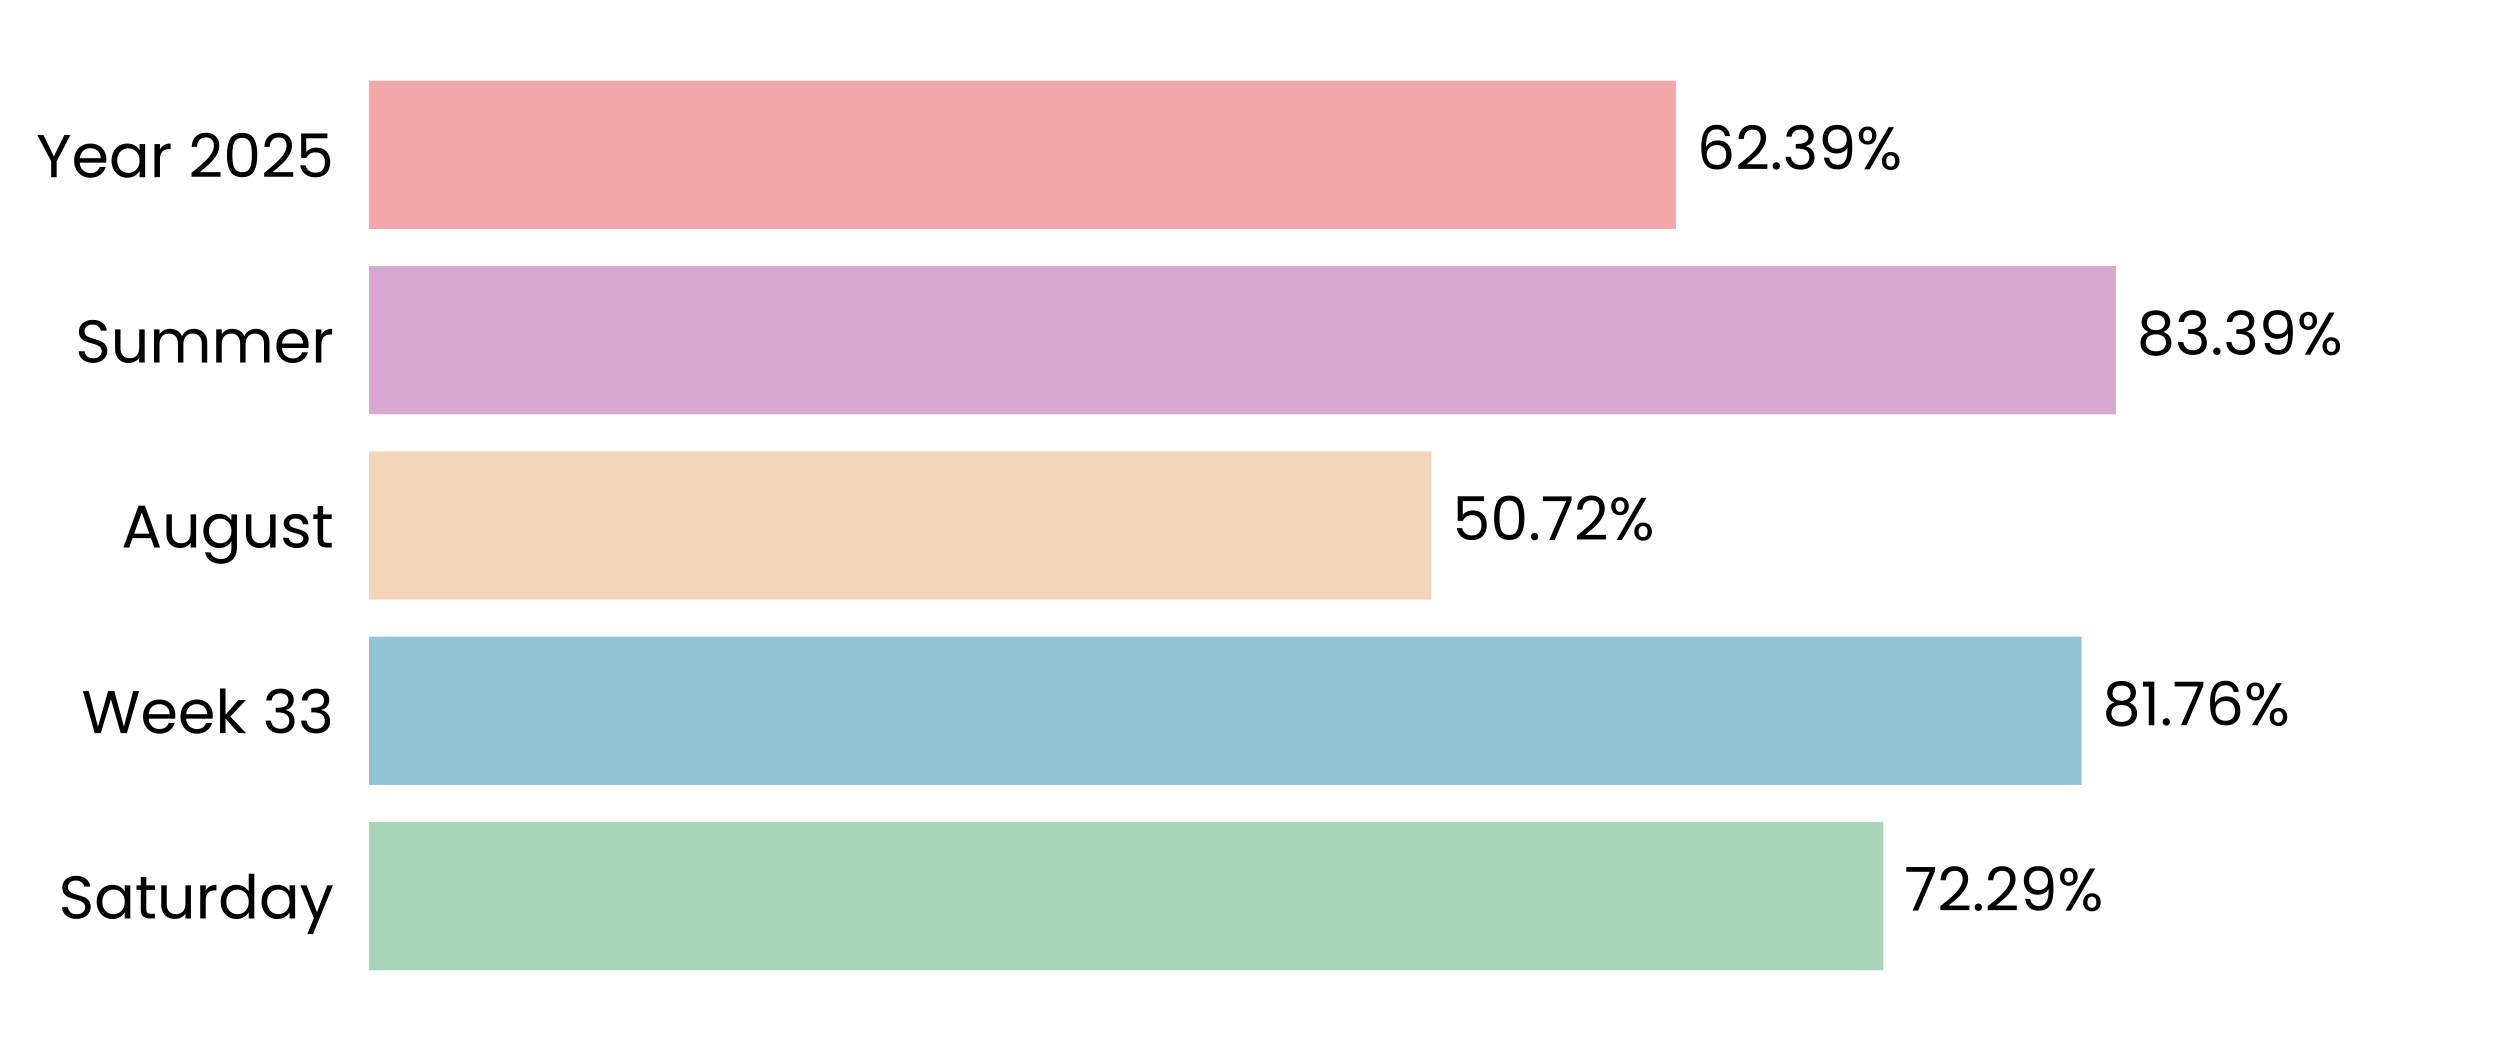
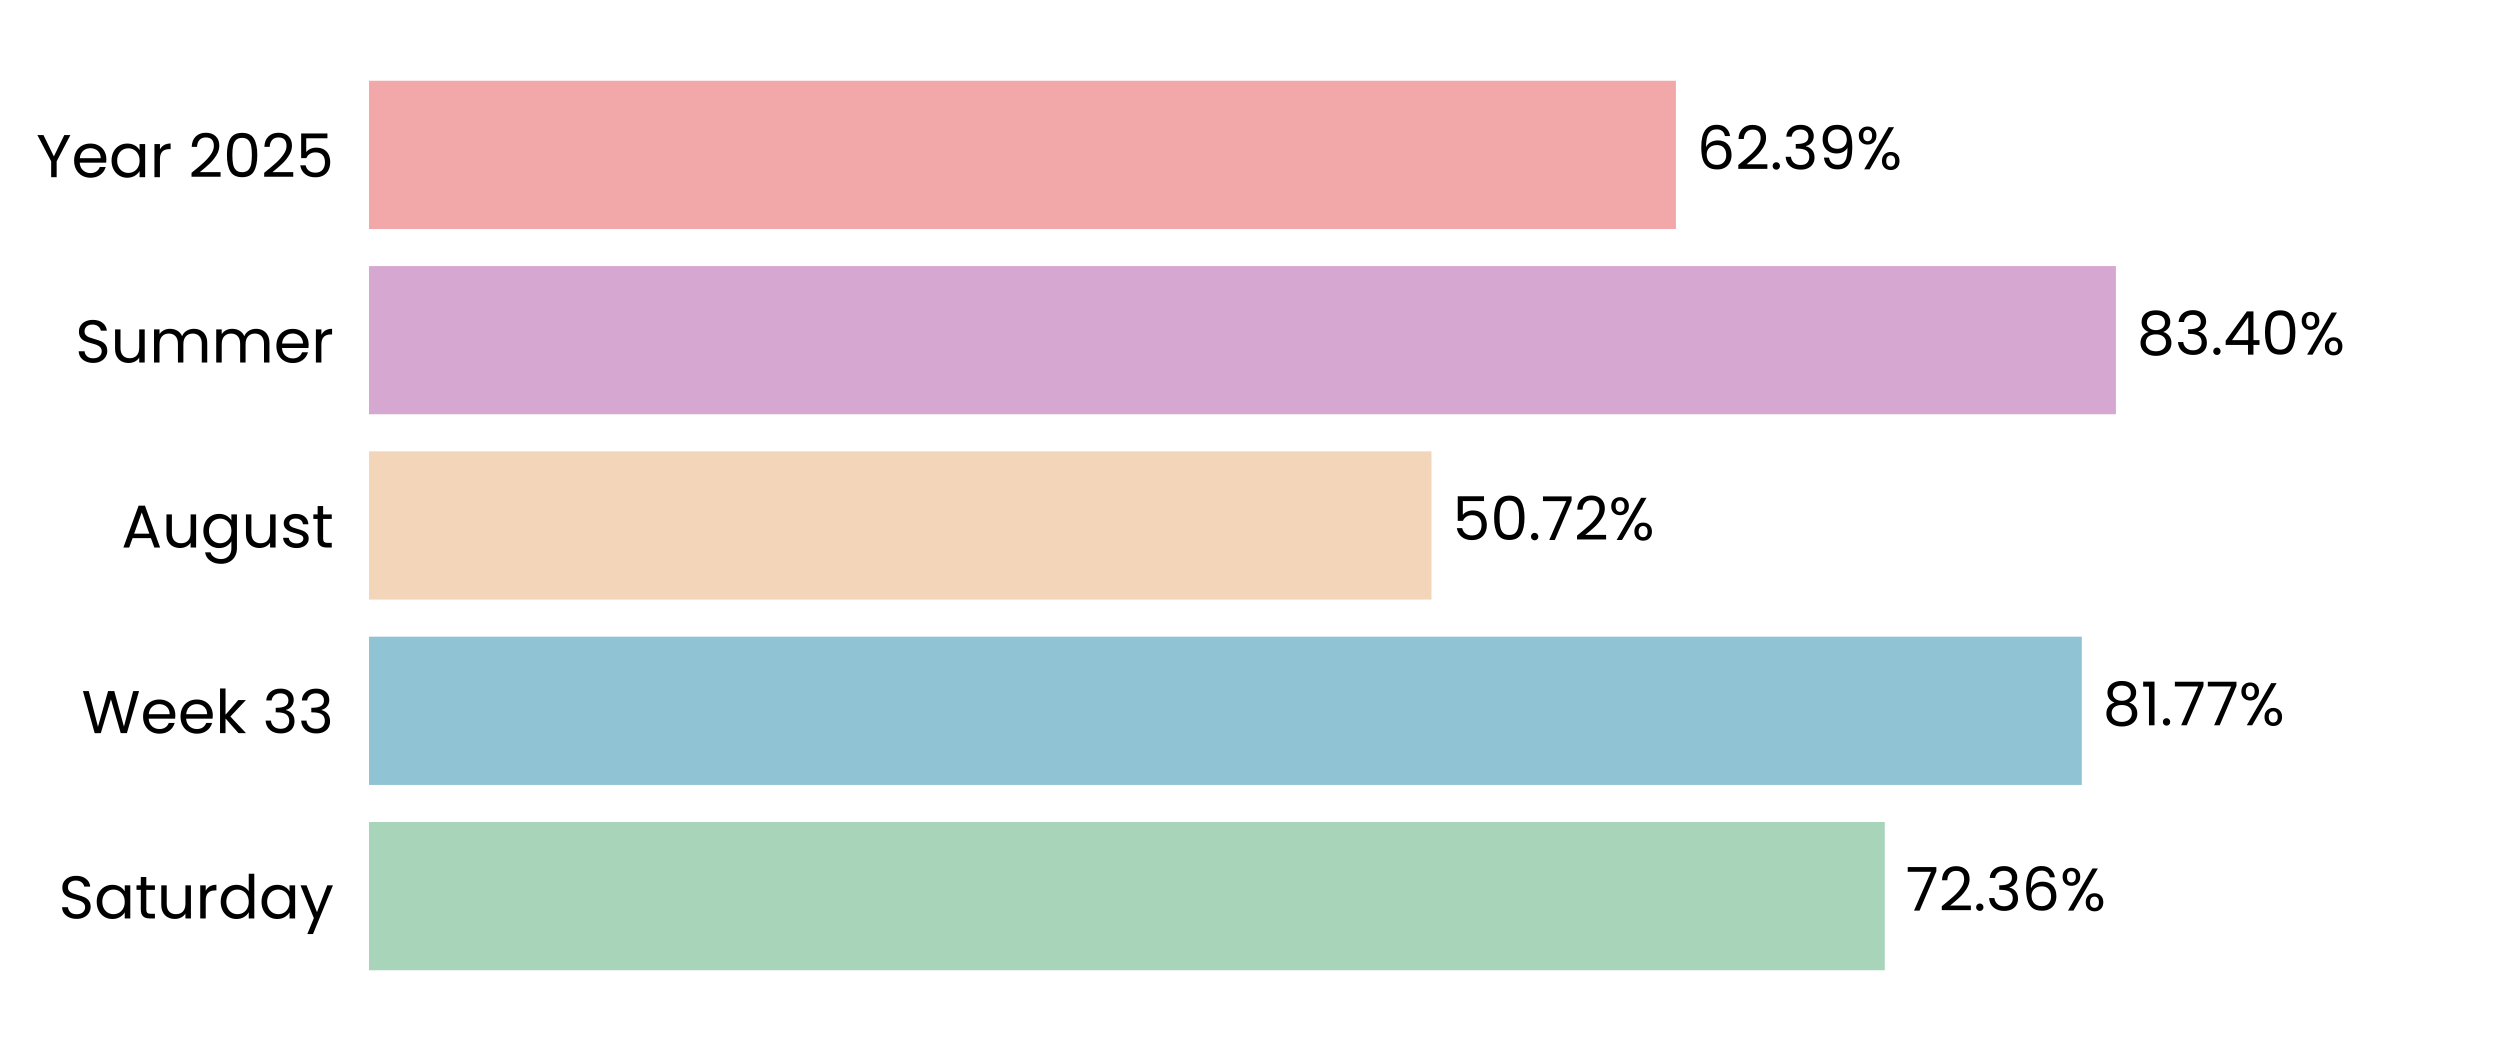
<svg xmlns="http://www.w3.org/2000/svg" xmlns:xlink="http://www.w3.org/1999/xlink" width="496.691pt" height="208.8pt" viewBox="0 0 496.691 208.8" version="1.1">
  <defs>
    <style type="text/css">*{stroke-linejoin: round; stroke-linecap: butt}</style>
  </defs>
  <g id="figure_1">
    <g id="patch_1">
      <path d="M 0 208.8  L 496.691 208.8  L 496.691 0  L 0 0  L 0 208.8  z " style="fill: none" />
    </g>
    <g id="axes_1">
      <g id="patch_2">
        <path d="M 73.311 201.6  L 489.491 201.6  L 489.491 7.2  L 73.311 7.2  L 73.311 201.6  z " style="fill: none" />
      </g>
      <g id="patch_3">
-         <path d="M 73.311 192.764  L 374.175 192.764  L 374.175 163.309  L 73.311 163.309  z " clip-path="url(#pf4bfd89c24)" style="fill: #a8d5ba" />
+         <path d="M 73.311 192.764  L 374.464 192.764  L 374.464 163.309  L 73.311 163.309  z " clip-path="url(#p95699859d7)" style="fill: #a8d5ba" />
      </g>
      <g id="patch_4">
-         <path d="M 73.311 155.945  L 413.563 155.945  L 413.563 126.491  L 73.311 126.491  z " clip-path="url(#pf4bfd89c24)" style="fill: #90c3d4" />
+         <path d="M 73.311 155.945  L 413.604 155.945  L 413.604 126.491  L 73.311 126.491  z " clip-path="url(#p95699859d7)" style="fill: #90c3d4" />
      </g>
      <g id="patch_5">
-         <path d="M 73.311 119.127  L 284.394 119.127  L 284.394 89.673  L 73.311 89.673  z " clip-path="url(#pf4bfd89c24)" style="fill: #f3d6ba" />
+         <path d="M 73.311 119.127  L 284.403 119.127  L 284.403 89.673  L 73.311 89.673  z " clip-path="url(#p95699859d7)" style="fill: #f3d6ba" />
      </g>
      <g id="patch_6">
-         <path d="M 73.311 82.309  L 420.382 82.309  L 420.382 52.855  L 73.311 52.855  z " clip-path="url(#pf4bfd89c24)" style="fill: #d6a8d1" />
+         <path d="M 73.311 82.309  L 420.386 82.309  L 420.386 52.855  L 73.311 52.855  z " clip-path="url(#p95699859d7)" style="fill: #d6a8d1" />
      </g>
      <g id="patch_7">
-         <path d="M 73.311 45.491  L 332.965 45.491  L 332.965 16.036  L 73.311 16.036  z " clip-path="url(#pf4bfd89c24)" style="fill: #f2a8a8" />
+         <path d="M 73.311 45.491  L 332.966 45.491  L 332.966 16.036  L 73.311 16.036  z " clip-path="url(#p95699859d7)" style="fill: #f2a8a8" />
      </g>
      <g id="matplotlib.axis_1">
        <g id="ytick_1">
          <g id="text_1">
            <g transform="translate(11.65312 182.4764) scale(0.12 -0.12)">
              <defs>
                <path id="Poppins-Regular-53" d="M 1907 -45  Q 1466 -45 1117 112  Q 768 269 569 547  Q 371 826 365 1190  L 986 1190  Q 1018 877 1245 662  Q 1472 448 1907 448  Q 2323 448 2563 656  Q 2803 864 2803 1190  Q 2803 1446 2662 1606  Q 2522 1766 2310 1849  Q 2099 1933 1741 2029  Q 1299 2144 1033 2259  Q 768 2374 579 2620  Q 390 2867 390 3283  Q 390 3648 576 3929  Q 762 4211 1098 4364  Q 1434 4518 1869 4518  Q 2496 4518 2896 4204  Q 3296 3891 3347 3373  L 2707 3373  Q 2675 3629 2438 3824  Q 2202 4019 1811 4019  Q 1446 4019 1216 3830  Q 986 3642 986 3302  Q 986 3059 1123 2905  Q 1261 2752 1462 2672  Q 1664 2592 2029 2490  Q 2470 2368 2739 2249  Q 3008 2131 3200 1884  Q 3392 1638 3392 1216  Q 3392 890 3219 602  Q 3046 314 2707 134  Q 2368 -45 1907 -45  z " transform="scale(0.015625)" />
                <path id="Poppins-Regular-61" d="M 275 1766  Q 275 2304 492 2710  Q 710 3117 1091 3341  Q 1472 3565 1939 3565  Q 2400 3565 2739 3366  Q 3078 3168 3245 2867  L 3245 3507  L 3834 3507  L 3834 0  L 3245 0  L 3245 653  Q 3072 346 2729 144  Q 2387 -58 1933 -58  Q 1466 -58 1088 172  Q 710 403 492 819  Q 275 1235 275 1766  z M 3245 1760  Q 3245 2157 3085 2451  Q 2925 2746 2653 2902  Q 2381 3059 2054 3059  Q 1728 3059 1459 2905  Q 1190 2752 1030 2457  Q 870 2163 870 1766  Q 870 1363 1030 1065  Q 1190 768 1459 611  Q 1728 454 2054 454  Q 2381 454 2653 611  Q 2925 768 3085 1065  Q 3245 1363 3245 1760  z " transform="scale(0.015625)" />
                <path id="Poppins-Regular-74" d="M 1203 3027  L 1203 960  Q 1203 704 1312 598  Q 1421 493 1690 493  L 2118 493  L 2118 0  L 1594 0  Q 1107 0 864 224  Q 621 448 621 960  L 621 3027  L 166 3027  L 166 3507  L 621 3507  L 621 4390  L 1203 4390  L 1203 3507  L 2118 3507  L 2118 3027  L 1203 3027  z " transform="scale(0.015625)" />
                <path id="Poppins-Regular-75" d="M 3603 3507  L 3603 0  L 3021 0  L 3021 518  Q 2854 250 2556 99  Q 2259 -51 1901 -51  Q 1491 -51 1164 118  Q 838 288 649 627  Q 461 966 461 1453  L 461 3507  L 1037 3507  L 1037 1530  Q 1037 1011 1299 732  Q 1562 454 2016 454  Q 2483 454 2752 742  Q 3021 1030 3021 1581  L 3021 3507  L 3603 3507  z " transform="scale(0.015625)" />
                <path id="Poppins-Regular-72" d="M 1075 2938  Q 1229 3238 1513 3404  Q 1798 3571 2208 3571  L 2208 2970  L 2054 2970  Q 1075 2970 1075 1907  L 1075 0  L 493 0  L 493 3507  L 1075 3507  L 1075 2938  z " transform="scale(0.015625)" />
                <path id="Poppins-Regular-64" d="M 275 1766  Q 275 2304 492 2710  Q 710 3117 1091 3341  Q 1472 3565 1946 3565  Q 2355 3565 2707 3376  Q 3059 3187 3245 2880  L 3245 4736  L 3834 4736  L 3834 0  L 3245 0  L 3245 659  Q 3072 346 2733 144  Q 2394 -58 1939 -58  Q 1472 -58 1091 172  Q 710 403 492 819  Q 275 1235 275 1766  z M 3245 1760  Q 3245 2157 3085 2451  Q 2925 2746 2653 2902  Q 2381 3059 2054 3059  Q 1728 3059 1459 2905  Q 1190 2752 1030 2457  Q 870 2163 870 1766  Q 870 1363 1030 1065  Q 1190 768 1459 611  Q 1728 454 2054 454  Q 2381 454 2653 611  Q 2925 768 3085 1065  Q 3245 1363 3245 1760  z " transform="scale(0.015625)" />
                <path id="Poppins-Regular-79" d="M 3514 3507  L 1402 -1651  L 800 -1651  L 1491 38  L 77 3507  L 723 3507  L 1824 666  L 2912 3507  L 3514 3507  z " transform="scale(0.015625)" />
              </defs>
              <use xlink:href="#Poppins-Regular-53" />
              <use xlink:href="#Poppins-Regular-61" transform="translate(58.7 0)" />
              <use xlink:href="#Poppins-Regular-74" transform="translate(126.3 0)" />
              <use xlink:href="#Poppins-Regular-75" transform="translate(162.7 0)" />
              <use xlink:href="#Poppins-Regular-72" transform="translate(226.7 0)" />
              <use xlink:href="#Poppins-Regular-64" transform="translate(264 0)" />
              <use xlink:href="#Poppins-Regular-61" transform="translate(331.5999 0)" />
              <use xlink:href="#Poppins-Regular-79" transform="translate(399.1999 0)" />
            </g>
          </g>
        </g>
        <g id="ytick_2">
          <g id="text_2">
            <g transform="translate(16.19813 145.6582) scale(0.12 -0.12)">
              <defs>
                <path id="Poppins-Regular-57" d="M 6099 4461  L 4806 0  L 4154 0  L 3117 3590  L 2042 0  L 1395 -6  L 147 4461  L 768 4461  L 1741 678  L 2816 4461  L 3469 4461  L 4493 691  L 5472 4461  L 6099 4461  z " transform="scale(0.015625)" />
                <path id="Poppins-Regular-65" d="M 3693 1888  Q 3693 1722 3674 1536  L 870 1536  Q 902 1018 1225 726  Q 1549 435 2010 435  Q 2387 435 2640 611  Q 2893 787 2995 1082  L 3622 1082  Q 3482 576 3059 259  Q 2637 -58 2010 -58  Q 1510 -58 1116 166  Q 723 390 499 803  Q 275 1216 275 1760  Q 275 2304 492 2713  Q 710 3123 1104 3344  Q 1498 3565 2010 3565  Q 2509 3565 2893 3347  Q 3277 3130 3485 2749  Q 3693 2368 3693 1888  z M 3091 2010  Q 3091 2342 2944 2582  Q 2797 2822 2544 2947  Q 2291 3072 1984 3072  Q 1542 3072 1232 2790  Q 922 2509 877 2010  L 3091 2010  z " transform="scale(0.015625)" />
                <path id="Poppins-Regular-6b" d="M 2451 0  L 1075 1549  L 1075 0  L 493 0  L 493 4736  L 1075 4736  L 1075 1952  L 2426 3507  L 3238 3507  L 1587 1760  L 3245 0  L 2451 0  z " transform="scale(0.015625)" />
                <path id="Poppins-Regular-20" transform="scale(0.015625)" />
                <path id="Poppins-Regular-33" d="M 384 3462  Q 429 4051 838 4384  Q 1248 4717 1901 4717  Q 2336 4717 2653 4560  Q 2970 4403 3133 4134  Q 3296 3866 3296 3526  Q 3296 3130 3069 2842  Q 2842 2554 2477 2470  L 2477 2438  Q 2893 2336 3136 2035  Q 3379 1734 3379 1248  Q 3379 883 3212 592  Q 3046 301 2713 134  Q 2381 -32 1914 -32  Q 1235 -32 800 323  Q 365 678 314 1331  L 877 1331  Q 922 947 1190 704  Q 1459 461 1907 461  Q 2355 461 2588 694  Q 2822 928 2822 1299  Q 2822 1779 2502 1990  Q 2182 2202 1536 2202  L 1389 2202  L 1389 2688  L 1542 2688  Q 2131 2694 2432 2883  Q 2733 3072 2733 3469  Q 2733 3808 2512 4013  Q 2291 4218 1882 4218  Q 1485 4218 1241 4013  Q 998 3808 954 3462  L 384 3462  z " transform="scale(0.015625)" />
              </defs>
              <use xlink:href="#Poppins-Regular-57" />
              <use xlink:href="#Poppins-Regular-65" transform="translate(97.59999 0)" />
              <use xlink:href="#Poppins-Regular-65" transform="translate(159.6 0)" />
              <use xlink:href="#Poppins-Regular-6b" transform="translate(221.6 0)" />
              <use xlink:href="#Poppins-Regular-20" transform="translate(273.0999 0)" />
              <use xlink:href="#Poppins-Regular-33" transform="translate(299.7999 0)" />
              <use xlink:href="#Poppins-Regular-33" transform="translate(358.6999 0)" />
            </g>
          </g>
        </g>
        <g id="ytick_3">
          <g id="text_3">
            <g transform="translate(24.11812 108.78) scale(0.12 -0.12)">
              <defs>
                <path id="Poppins-Regular-41" d="M 3130 992  L 1184 992  L 826 0  L 211 0  L 1824 4435  L 2496 4435  L 4102 0  L 3488 0  L 3130 992  z M 2963 1466  L 2157 3718  L 1350 1466  L 2963 1466  z " transform="scale(0.015625)" />
                <path id="Poppins-Regular-67" d="M 1939 3565  Q 2394 3565 2736 3366  Q 3078 3168 3245 2867  L 3245 3507  L 3834 3507  L 3834 -77  Q 3834 -557 3629 -931  Q 3424 -1306 3043 -1517  Q 2662 -1728 2157 -1728  Q 1466 -1728 1005 -1401  Q 544 -1075 461 -512  L 1037 -512  Q 1133 -832 1433 -1027  Q 1734 -1222 2157 -1222  Q 2637 -1222 2941 -921  Q 3245 -621 3245 -77  L 3245 659  Q 3072 352 2733 147  Q 2394 -58 1939 -58  Q 1472 -58 1091 172  Q 710 403 492 819  Q 275 1235 275 1766  Q 275 2304 492 2710  Q 710 3117 1091 3341  Q 1472 3565 1939 3565  z M 3245 1760  Q 3245 2157 3085 2451  Q 2925 2746 2653 2902  Q 2381 3059 2054 3059  Q 1728 3059 1459 2905  Q 1190 2752 1030 2457  Q 870 2163 870 1766  Q 870 1363 1030 1065  Q 1190 768 1459 611  Q 1728 454 2054 454  Q 2381 454 2653 611  Q 2925 768 3085 1065  Q 3245 1363 3245 1760  z " transform="scale(0.015625)" />
                <path id="Poppins-Regular-73" d="M 1734 -58  Q 1331 -58 1011 80  Q 691 218 505 464  Q 320 710 301 1030  L 902 1030  Q 928 768 1149 601  Q 1370 435 1728 435  Q 2061 435 2253 582  Q 2445 730 2445 954  Q 2445 1184 2240 1296  Q 2035 1408 1606 1517  Q 1216 1619 969 1724  Q 723 1830 547 2038  Q 371 2246 371 2586  Q 371 2854 531 3078  Q 691 3302 985 3433  Q 1280 3565 1658 3565  Q 2240 3565 2598 3270  Q 2957 2976 2982 2464  L 2400 2464  Q 2381 2739 2179 2905  Q 1978 3072 1638 3072  Q 1325 3072 1139 2937  Q 954 2803 954 2586  Q 954 2413 1066 2301  Q 1178 2189 1347 2121  Q 1517 2054 1818 1971  Q 2195 1869 2432 1769  Q 2669 1670 2838 1472  Q 3008 1274 3014 954  Q 3014 666 2854 435  Q 2694 205 2403 73  Q 2112 -58 1734 -58  z " transform="scale(0.015625)" />
              </defs>
              <use xlink:href="#Poppins-Regular-41" />
              <use xlink:href="#Poppins-Regular-75" transform="translate(67.39999 0)" />
              <use xlink:href="#Poppins-Regular-67" transform="translate(131.4 0)" />
              <use xlink:href="#Poppins-Regular-75" transform="translate(199 0)" />
              <use xlink:href="#Poppins-Regular-73" transform="translate(263 0)" />
              <use xlink:href="#Poppins-Regular-74" transform="translate(315.2 0)" />
            </g>
          </g>
        </g>
        <g id="ytick_4">
          <g id="text_4">
            <g transform="translate(14.95125 72.02182) scale(0.12 -0.12)">
              <defs>
                <path id="Poppins-Regular-6d" d="M 4710 3571  Q 5120 3571 5440 3401  Q 5760 3232 5945 2893  Q 6131 2554 6131 2067  L 6131 0  L 5555 0  L 5555 1984  Q 5555 2509 5296 2787  Q 5037 3066 4595 3066  Q 4141 3066 3872 2774  Q 3603 2483 3603 1933  L 3603 0  L 3027 0  L 3027 1984  Q 3027 2509 2768 2787  Q 2509 3066 2067 3066  Q 1613 3066 1344 2774  Q 1075 2483 1075 1933  L 1075 0  L 493 0  L 493 3507  L 1075 3507  L 1075 3002  Q 1248 3277 1539 3424  Q 1830 3571 2182 3571  Q 2624 3571 2963 3372  Q 3302 3174 3469 2790  Q 3616 3162 3955 3366  Q 4294 3571 4710 3571  z " transform="scale(0.015625)" />
              </defs>
              <use xlink:href="#Poppins-Regular-53" />
              <use xlink:href="#Poppins-Regular-75" transform="translate(58.7 0)" />
              <use xlink:href="#Poppins-Regular-6d" transform="translate(122.7 0)" />
              <use xlink:href="#Poppins-Regular-6d" transform="translate(225.7 0)" />
              <use xlink:href="#Poppins-Regular-65" transform="translate(328.7 0)" />
              <use xlink:href="#Poppins-Regular-72" transform="translate(390.6999 0)" />
            </g>
          </g>
        </g>
        <g id="ytick_5">
          <g id="text_5">
            <g transform="translate(7.2 35.20364) scale(0.12 -0.12)">
              <defs>
                <path id="Poppins-Regular-59" d="M 3616 4461  L 2163 1683  L 2163 0  L 1581 0  L 1581 1683  L 122 4461  L 768 4461  L 1869 2202  L 2970 4461  L 3616 4461  z " transform="scale(0.015625)" />
                <path id="Poppins-Regular-32" d="M 326 467  Q 1139 1120 1600 1539  Q 2061 1958 2377 2416  Q 2694 2874 2694 3315  Q 2694 3731 2492 3971  Q 2291 4211 1843 4211  Q 1408 4211 1168 3939  Q 928 3667 909 3213  L 346 3213  Q 371 3930 780 4320  Q 1190 4710 1837 4710  Q 2496 4710 2883 4345  Q 3270 3981 3270 3341  Q 3270 2810 2953 2307  Q 2637 1805 2233 1424  Q 1830 1043 1203 538  L 3405 538  L 3405 51  L 326 51  L 326 467  z " transform="scale(0.015625)" />
                <path id="Poppins-Regular-30" d="M 397 2362  Q 397 3462 755 4080  Q 1114 4698 2010 4698  Q 2899 4698 3257 4080  Q 3616 3462 3616 2362  Q 3616 1242 3257 621  Q 2899 0 2010 0  Q 1114 0 755 621  Q 397 1242 397 2362  z M 3040 2362  Q 3040 2918 2966 3305  Q 2893 3693 2665 3929  Q 2438 4166 2010 4166  Q 1574 4166 1347 3929  Q 1120 3693 1046 3305  Q 973 2918 973 2362  Q 973 1786 1046 1395  Q 1120 1005 1347 768  Q 1574 531 2010 531  Q 2438 531 2665 768  Q 2893 1005 2966 1395  Q 3040 1786 3040 2362  z " transform="scale(0.015625)" />
                <path id="Poppins-Regular-35" d="M 3347 4122  L 1101 4122  L 1101 2662  Q 1248 2867 1536 2998  Q 1824 3130 2157 3130  Q 2688 3130 3021 2909  Q 3354 2688 3498 2339  Q 3642 1990 3642 1600  Q 3642 1139 3469 774  Q 3296 410 2941 198  Q 2586 -13 2061 -13  Q 1389 -13 973 332  Q 557 678 467 1254  L 1037 1254  Q 1120 890 1389 685  Q 1658 480 2067 480  Q 2573 480 2829 784  Q 3085 1088 3085 1587  Q 3085 2086 2829 2358  Q 2573 2630 2074 2630  Q 1734 2630 1481 2467  Q 1229 2304 1114 2022  L 563 2022  L 563 4634  L 3347 4634  L 3347 4122  z " transform="scale(0.015625)" />
              </defs>
              <use xlink:href="#Poppins-Regular-59" />
              <use xlink:href="#Poppins-Regular-65" transform="translate(58.39999 0)" />
              <use xlink:href="#Poppins-Regular-61" transform="translate(120.4 0)" />
              <use xlink:href="#Poppins-Regular-72" transform="translate(188 0)" />
              <use xlink:href="#Poppins-Regular-20" transform="translate(225.3 0)" />
              <use xlink:href="#Poppins-Regular-32" transform="translate(252 0)" />
              <use xlink:href="#Poppins-Regular-30" transform="translate(309.4999 0)" />
              <use xlink:href="#Poppins-Regular-32" transform="translate(372.2999 0)" />
              <use xlink:href="#Poppins-Regular-35" transform="translate(429.7999 0)" />
            </g>
          </g>
        </g>
      </g>
      <g id="text_6">
-         <g transform="translate(378.3365 180.9164) scale(0.12 -0.12)">
+         <g transform="translate(378.6255 180.9164) scale(0.12 -0.12)">
          <defs>
            <path id="Poppins-Regular-37" d="M 3245 4173  L 1466 0  L 877 0  L 2682 4115  L 211 4115  L 211 4614  L 3245 4614  L 3245 4173  z " transform="scale(0.015625)" />
            <path id="Poppins-Regular-2e" d="M 678 -38  Q 512 -38 397 77  Q 282 192 282 358  Q 282 525 397 640  Q 512 755 678 755  Q 838 755 950 640  Q 1062 525 1062 358  Q 1062 192 950 77  Q 838 -38 678 -38  z " transform="scale(0.015625)" />
-             <path id="Poppins-Regular-39" d="M 1146 1242  Q 1210 877 1443 678  Q 1677 480 2074 480  Q 2605 480 2857 896  Q 3110 1312 3098 2298  Q 2963 2010 2649 1846  Q 2336 1683 1952 1683  Q 1523 1683 1187 1859  Q 851 2035 659 2374  Q 467 2714 467 3194  Q 467 3878 864 4297  Q 1261 4717 1990 4717  Q 2886 4717 3248 4134  Q 3610 3552 3610 2400  Q 3610 1594 3466 1069  Q 3322 544 2979 269  Q 2637 -6 2042 -6  Q 1389 -6 1024 346  Q 659 698 608 1242  L 1146 1242  z M 2048 2176  Q 2477 2176 2752 2441  Q 3027 2707 3027 3162  Q 3027 3642 2758 3936  Q 2490 4230 2003 4230  Q 1555 4230 1289 3948  Q 1024 3667 1024 3206  Q 1024 2739 1286 2457  Q 1549 2176 2048 2176  z " transform="scale(0.015625)" />
+             <path id="Poppins-Regular-36" d="M 2976 3526  Q 2835 4237 2099 4237  Q 1530 4237 1248 3798  Q 966 3360 973 2355  Q 1120 2688 1462 2877  Q 1805 3066 2227 3066  Q 2886 3066 3280 2656  Q 3674 2246 3674 1523  Q 3674 1088 3504 742  Q 3334 397 2992 192  Q 2650 -13 2163 -13  Q 1504 -13 1133 281  Q 762 576 614 1094  Q 467 1613 467 2374  Q 467 4723 2106 4723  Q 2733 4723 3091 4384  Q 3450 4045 3514 3526  L 2976 3526  z M 2106 2573  Q 1830 2573 1587 2461  Q 1344 2349 1193 2121  Q 1043 1894 1043 1568  Q 1043 1082 1324 778  Q 1606 474 2131 474  Q 2579 474 2844 752  Q 3110 1030 3110 1504  Q 3110 2003 2854 2288  Q 2598 2573 2106 2573  z " transform="scale(0.015625)" />
            <path id="Poppins-Regular-25" d="M 269 3584  Q 269 4019 531 4278  Q 794 4538 1203 4538  Q 1613 4538 1875 4278  Q 2138 4019 2138 3584  Q 2138 3142 1875 2883  Q 1613 2624 1203 2624  Q 794 2624 531 2883  Q 269 3142 269 3584  z M 4006 4467  L 1414 0  L 838 0  L 3430 4467  L 4006 4467  z M 1203 4179  Q 986 4179 861 4028  Q 736 3878 736 3584  Q 736 3290 861 3136  Q 986 2982 1203 2982  Q 1421 2982 1549 3139  Q 1677 3296 1677 3584  Q 1677 3878 1549 4028  Q 1421 4179 1203 4179  z M 2720 883  Q 2720 1325 2982 1584  Q 3245 1843 3654 1843  Q 4064 1843 4323 1584  Q 4582 1325 4582 883  Q 4582 448 4323 185  Q 4064 -77 3654 -77  Q 3245 -77 2982 182  Q 2720 442 2720 883  z M 3648 1478  Q 3430 1478 3302 1328  Q 3174 1178 3174 883  Q 3174 595 3302 444  Q 3430 294 3648 294  Q 3866 294 3994 444  Q 4122 595 4122 883  Q 4122 1178 3994 1328  Q 3866 1478 3648 1478  z " transform="scale(0.015625)" />
          </defs>
          <use xlink:href="#Poppins-Regular-37" />
          <use xlink:href="#Poppins-Regular-32" transform="translate(54.59999 0)" />
          <use xlink:href="#Poppins-Regular-2e" transform="translate(112.1 0)" />
-           <use xlink:href="#Poppins-Regular-32" transform="translate(133.1 0)" />
-           <use xlink:href="#Poppins-Regular-39" transform="translate(190.5999 0)" />
-           <use xlink:href="#Poppins-Regular-25" transform="translate(253.5999 0)" />
+           <use xlink:href="#Poppins-Regular-33" transform="translate(133.1 0)" />
+           <use xlink:href="#Poppins-Regular-36" transform="translate(192 0)" />
+           <use xlink:href="#Poppins-Regular-25" transform="translate(255.4999 0)" />
        </g>
      </g>
      <g id="text_7">
-         <g transform="translate(417.725 144.0982) scale(0.12 -0.12)">
+         <g transform="translate(417.7663 144.0982) scale(0.12 -0.12)">
          <defs>
            <path id="Poppins-Regular-38" d="M 1242 2406  Q 883 2547 691 2816  Q 499 3085 499 3469  Q 499 3814 672 4092  Q 845 4371 1187 4534  Q 1530 4698 2016 4698  Q 2502 4698 2844 4534  Q 3187 4371 3363 4092  Q 3539 3814 3539 3469  Q 3539 3098 3340 2819  Q 3142 2541 2797 2406  Q 3194 2285 3427 1981  Q 3661 1677 3661 1248  Q 3661 832 3456 521  Q 3251 211 2876 41  Q 2502 -128 2016 -128  Q 1530 -128 1162 41  Q 794 211 589 521  Q 384 832 384 1248  Q 384 1677 614 1984  Q 845 2291 1242 2406  z M 2976 3398  Q 2976 3789 2720 4000  Q 2464 4211 2016 4211  Q 1574 4211 1318 4000  Q 1062 3789 1062 3392  Q 1062 3034 1328 2816  Q 1594 2598 2016 2598  Q 2445 2598 2710 2819  Q 2976 3040 2976 3398  z M 2016 2150  Q 1542 2150 1241 1929  Q 941 1709 941 1267  Q 941 858 1232 608  Q 1523 358 2016 358  Q 2509 358 2797 608  Q 3085 858 3085 1267  Q 3085 1696 2790 1923  Q 2496 2150 2016 2150  z " transform="scale(0.015625)" />
            <path id="Poppins-Regular-31" d="M 243 4096  L 243 4627  L 1446 4627  L 1446 0  L 858 0  L 858 4096  L 243 4096  z " transform="scale(0.015625)" />
-             <path id="Poppins-Regular-36" d="M 2976 3526  Q 2835 4237 2099 4237  Q 1530 4237 1248 3798  Q 966 3360 973 2355  Q 1120 2688 1462 2877  Q 1805 3066 2227 3066  Q 2886 3066 3280 2656  Q 3674 2246 3674 1523  Q 3674 1088 3504 742  Q 3334 397 2992 192  Q 2650 -13 2163 -13  Q 1504 -13 1133 281  Q 762 576 614 1094  Q 467 1613 467 2374  Q 467 4723 2106 4723  Q 2733 4723 3091 4384  Q 3450 4045 3514 3526  L 2976 3526  z M 2106 2573  Q 1830 2573 1587 2461  Q 1344 2349 1193 2121  Q 1043 1894 1043 1568  Q 1043 1082 1324 778  Q 1606 474 2131 474  Q 2579 474 2844 752  Q 3110 1030 3110 1504  Q 3110 2003 2854 2288  Q 2598 2573 2106 2573  z " transform="scale(0.015625)" />
          </defs>
          <use xlink:href="#Poppins-Regular-38" />
          <use xlink:href="#Poppins-Regular-31" transform="translate(63.09999 0)" />
          <use xlink:href="#Poppins-Regular-2e" transform="translate(95.09998 0)" />
          <use xlink:href="#Poppins-Regular-37" transform="translate(116.1 0)" />
-           <use xlink:href="#Poppins-Regular-36" transform="translate(170.7 0)" />
-           <use xlink:href="#Poppins-Regular-25" transform="translate(234.1999 0)" />
+           <use xlink:href="#Poppins-Regular-37" transform="translate(170.7 0)" />
+           <use xlink:href="#Poppins-Regular-25" transform="translate(225.2999 0)" />
        </g>
      </g>
      <g id="text_8">
-         <g transform="translate(288.5557 107.28) scale(0.12 -0.12)">
+         <g transform="translate(288.5651 107.28) scale(0.12 -0.12)">
          <use xlink:href="#Poppins-Regular-35" />
          <use xlink:href="#Poppins-Regular-30" transform="translate(62.79999 0)" />
          <use xlink:href="#Poppins-Regular-2e" transform="translate(125.6 0)" />
          <use xlink:href="#Poppins-Regular-37" transform="translate(146.6 0)" />
          <use xlink:href="#Poppins-Regular-32" transform="translate(201.2 0)" />
          <use xlink:href="#Poppins-Regular-25" transform="translate(258.6999 0)" />
        </g>
      </g>
      <g id="text_9">
-         <g transform="translate(424.5442 70.46182) scale(0.12 -0.12)">
+         <g transform="translate(424.5473 70.46182) scale(0.12 -0.12)">
+           <defs>
+             <path id="Poppins-Regular-34" d="M 256 1030  L 256 1472  L 2502 4582  L 3200 4582  L 3200 1536  L 3840 1536  L 3840 1030  L 3200 1030  L 3200 0  L 2624 0  L 2624 1030  L 256 1030  z M 2650 3974  L 928 1536  L 2650 1536  L 2650 3974  z " transform="scale(0.015625)" />
+           </defs>
          <use xlink:href="#Poppins-Regular-38" />
          <use xlink:href="#Poppins-Regular-33" transform="translate(63.09999 0)" />
          <use xlink:href="#Poppins-Regular-2e" transform="translate(122 0)" />
-           <use xlink:href="#Poppins-Regular-33" transform="translate(143 0)" />
-           <use xlink:href="#Poppins-Regular-39" transform="translate(201.9 0)" />
-           <use xlink:href="#Poppins-Regular-25" transform="translate(264.8999 0)" />
+           <use xlink:href="#Poppins-Regular-34" transform="translate(143 0)" />
+           <use xlink:href="#Poppins-Regular-30" transform="translate(205.9 0)" />
+           <use xlink:href="#Poppins-Regular-25" transform="translate(268.7 0)" />
        </g>
      </g>
      <g id="text_10">
-         <g transform="translate(337.1271 33.64364) scale(0.12 -0.12)">
+         <g transform="translate(337.1279 33.64364) scale(0.12 -0.12)">
+           <defs>
+             <path id="Poppins-Regular-39" d="M 1146 1242  Q 1210 877 1443 678  Q 1677 480 2074 480  Q 2605 480 2857 896  Q 3110 1312 3098 2298  Q 2963 2010 2649 1846  Q 2336 1683 1952 1683  Q 1523 1683 1187 1859  Q 851 2035 659 2374  Q 467 2714 467 3194  Q 467 3878 864 4297  Q 1261 4717 1990 4717  Q 2886 4717 3248 4134  Q 3610 3552 3610 2400  Q 3610 1594 3466 1069  Q 3322 544 2979 269  Q 2637 -6 2042 -6  Q 1389 -6 1024 346  Q 659 698 608 1242  L 1146 1242  z M 2048 2176  Q 2477 2176 2752 2441  Q 3027 2707 3027 3162  Q 3027 3642 2758 3936  Q 2490 4230 2003 4230  Q 1555 4230 1289 3948  Q 1024 3667 1024 3206  Q 1024 2739 1286 2457  Q 1549 2176 2048 2176  z " transform="scale(0.015625)" />
+           </defs>
          <use xlink:href="#Poppins-Regular-36" />
          <use xlink:href="#Poppins-Regular-32" transform="translate(63.49999 0)" />
          <use xlink:href="#Poppins-Regular-2e" transform="translate(121 0)" />
          <use xlink:href="#Poppins-Regular-33" transform="translate(142 0)" />
          <use xlink:href="#Poppins-Regular-39" transform="translate(200.8999 0)" />
          <use xlink:href="#Poppins-Regular-25" transform="translate(263.8999 0)" />
        </g>
      </g>
    </g>
  </g>
  <defs>
-     <clipPath id="pf4bfd89c24">
+     <clipPath id="p95699859d7">
      <rect x="73.311" y="7.2" width="416.18" height="194.4" />
    </clipPath>
  </defs>
</svg>
